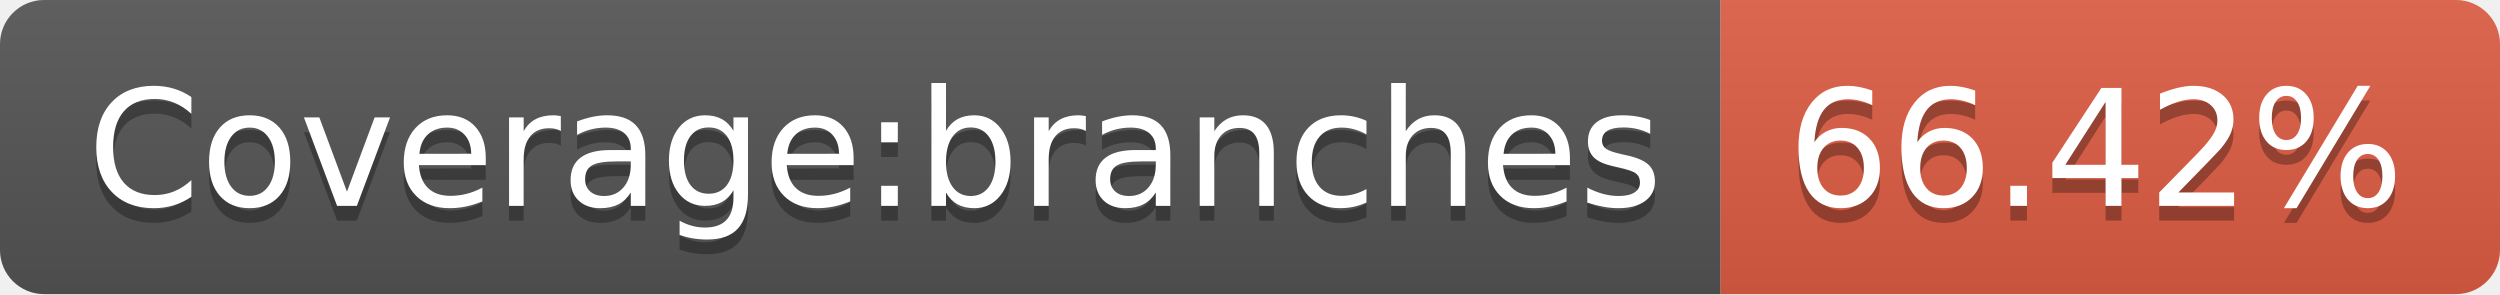
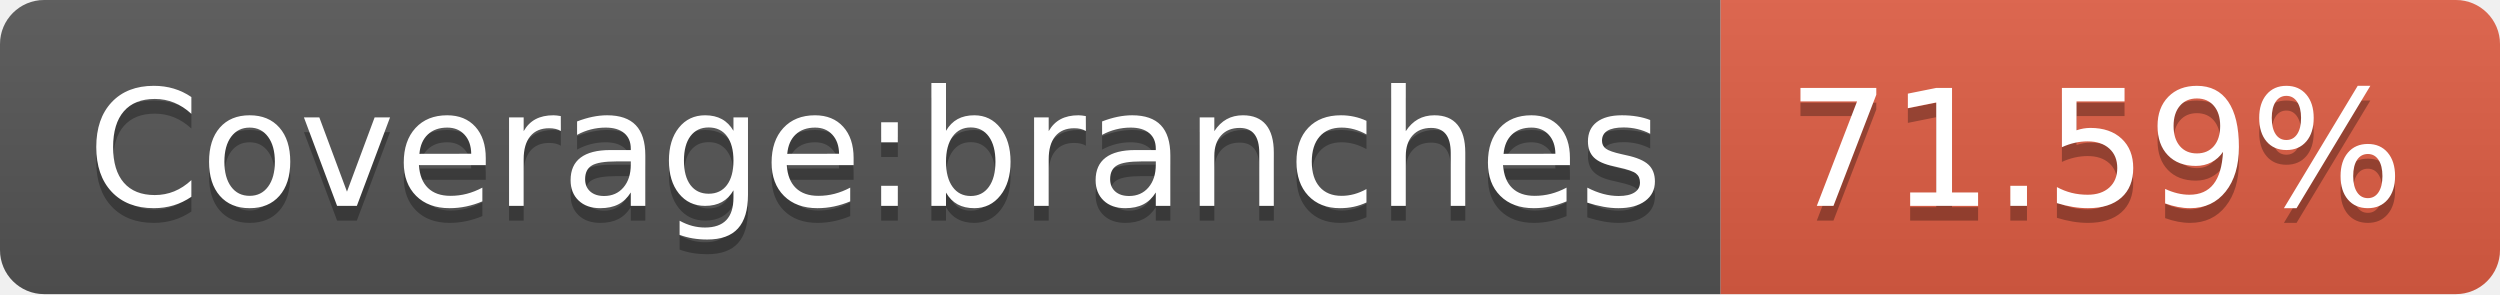
- <svg xmlns="http://www.w3.org/2000/svg" width="170" height="20" role="img" aria-label="Coverage:branches: 66.42%">
+ <svg xmlns="http://www.w3.org/2000/svg" width="170" height="20" role="img" aria-label="Coverage:branches: 71.59%">
  <linearGradient id="s" x2="0" y2="100%">
    <stop offset="0" stop-color="#bbb" stop-opacity=".1" />
    <stop offset="1" stop-opacity=".1" />
  </linearGradient>
  <clipPath id="r">
    <rect width="170" height="20" rx="3" fill="#fff" />
  </clipPath>
  <g clip-path="url(#r)">
    <rect width="117" height="20" fill="#555" />
    <rect x="117" width="53" height="20" fill="#e05d44" />
    <rect width="170" height="20" fill="url(#s)" />
  </g>
  <g fill="#fff" text-anchor="middle" font-family="Verdana,Geneva,DejaVu Sans,sans-serif" text-rendering="geometricPrecision" font-size="110">
    <text aria-hidden="true" x="595" y="150" fill="#010101" fill-opacity=".3" transform="scale(.1)" textLength="1070">Coverage:branches</text>
    <text x="595" y="140" transform="scale(.1)" fill="#fff" textLength="1070">Coverage:branches</text>
-     <text aria-hidden="true" x="1425" y="150" fill="#010101" fill-opacity=".3" transform="scale(.1)" textLength="430">66.42%</text>
-     <text x="1425" y="140" transform="scale(.1)" fill="#fff" textLength="430">66.42%</text>
+     <text aria-hidden="true" x="1425" y="150" fill="#010101" fill-opacity=".3" transform="scale(.1)" textLength="430">71.59%</text>
+     <text x="1425" y="140" transform="scale(.1)" fill="#fff" textLength="430">71.59%</text>
  </g>
</svg>
